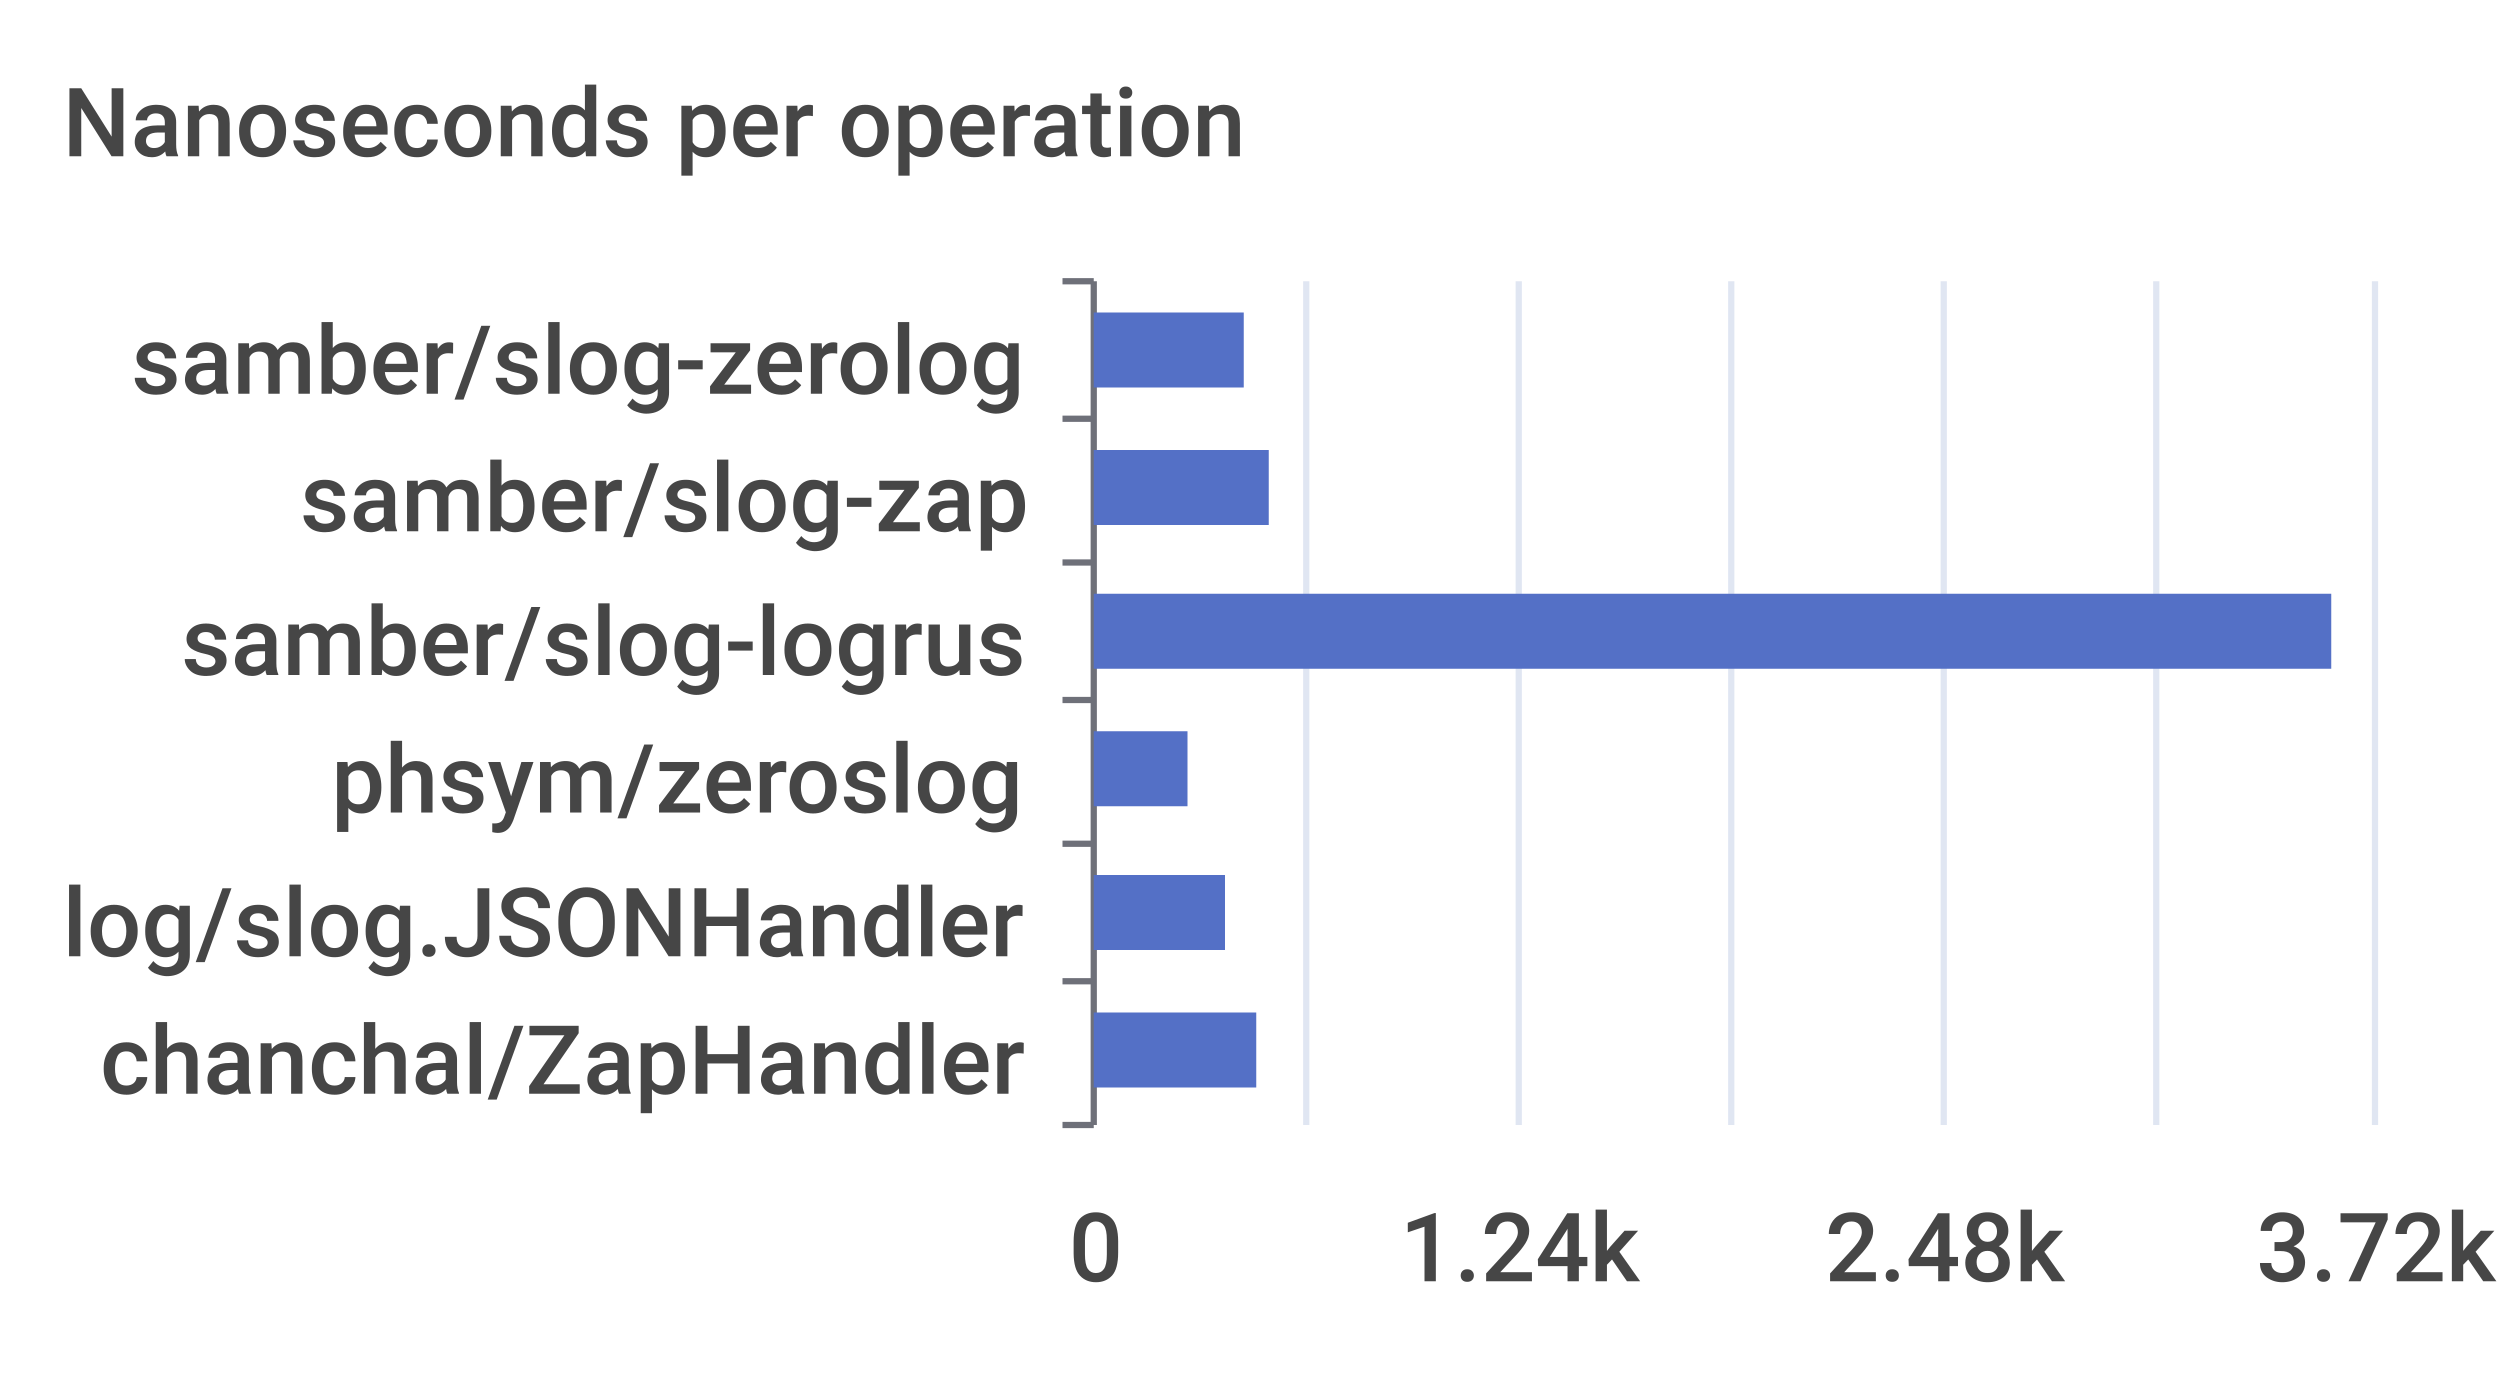
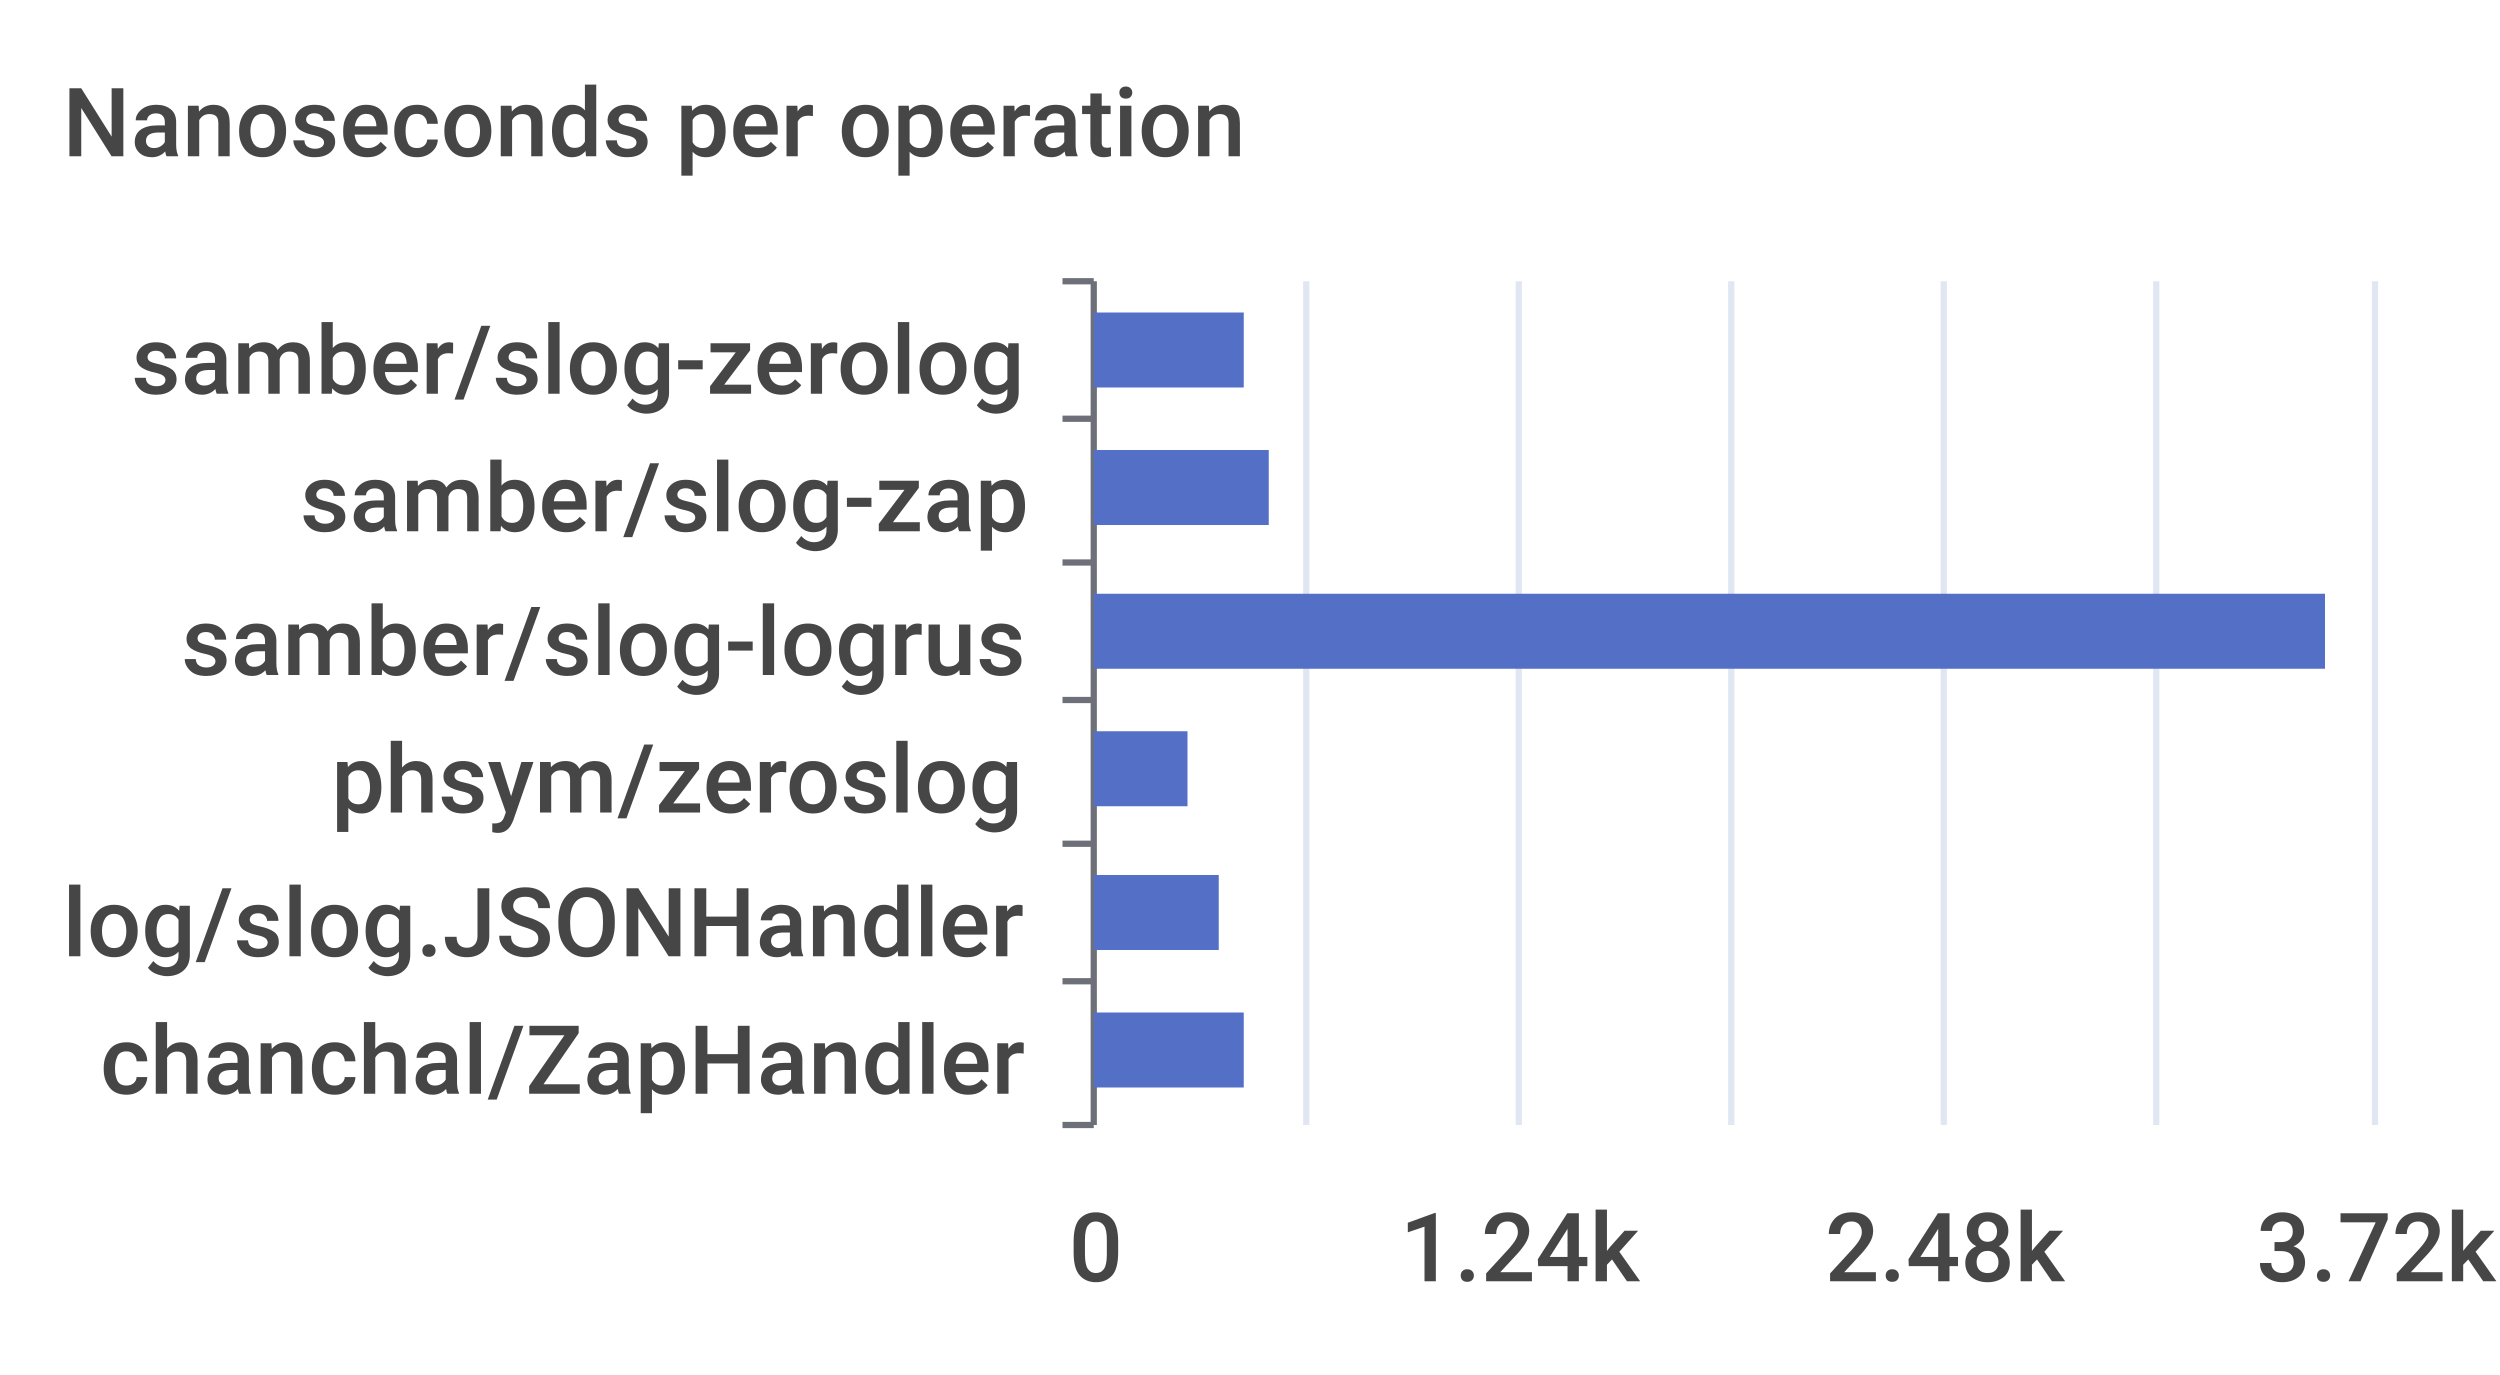
<svg xmlns="http://www.w3.org/2000/svg" width="400" height="220">\n<path d="M 0 0 L 400 0 L 400 220 L 0 220 L 0 0" style="stroke-width:0;stroke:none;fill:rgba(255,255,255,1.0)" />
  <text x="10" y="25" style="stroke-width:0;stroke:none;fill:rgba(70,70,70,1.0);font-size:15.3px;font-family:'Roboto Medium',sans-serif">Nanoseconds per operation</text>
  <path d="M 170 45 L 175 45" style="stroke-width:1;stroke:rgba(110,112,121,1.0);fill:none" />
  <path d="M 170 67 L 175 67" style="stroke-width:1;stroke:rgba(110,112,121,1.0);fill:none" />
  <path d="M 170 90 L 175 90" style="stroke-width:1;stroke:rgba(110,112,121,1.0);fill:none" />
  <path d="M 170 112 L 175 112" style="stroke-width:1;stroke:rgba(110,112,121,1.0);fill:none" />
  <path d="M 170 135 L 175 135" style="stroke-width:1;stroke:rgba(110,112,121,1.0);fill:none" />
  <path d="M 170 157 L 175 157" style="stroke-width:1;stroke:rgba(110,112,121,1.0);fill:none" />
  <path d="M 170 180 L 175 180" style="stroke-width:1;stroke:rgba(110,112,121,1.0);fill:none" />
  <path d="M 175 45 L 175 180" style="stroke-width:1;stroke:rgba(110,112,121,1.0);fill:none" />
  <text x="21" y="63" style="stroke-width:0;stroke:none;fill:rgba(70,70,70,1.0);font-size:15.3px;font-family:'Roboto Medium',sans-serif">samber/slog-zerolog</text>
  <text x="48" y="85" style="stroke-width:0;stroke:none;fill:rgba(70,70,70,1.0);font-size:15.3px;font-family:'Roboto Medium',sans-serif">samber/slog-zap</text>
  <text x="29" y="108" style="stroke-width:0;stroke:none;fill:rgba(70,70,70,1.0);font-size:15.3px;font-family:'Roboto Medium',sans-serif">samber/slog-logrus</text>
  <text x="53" y="130" style="stroke-width:0;stroke:none;fill:rgba(70,70,70,1.0);font-size:15.3px;font-family:'Roboto Medium',sans-serif">phsym/zeroslog</text>
  <text x="10" y="153" style="stroke-width:0;stroke:none;fill:rgba(70,70,70,1.0);font-size:15.3px;font-family:'Roboto Medium',sans-serif">log/slog.JSONHandler</text>
  <text x="16" y="175" style="stroke-width:0;stroke:none;fill:rgba(70,70,70,1.0);font-size:15.3px;font-family:'Roboto Medium',sans-serif">chanchal/ZapHandler</text>
  <text x="171" y="205" style="stroke-width:0;stroke:none;fill:rgba(70,70,70,1.0);font-size:15.3px;font-family:'Roboto Medium',sans-serif">0</text>
  <text x="224" y="205" style="stroke-width:0;stroke:none;fill:rgba(70,70,70,1.0);font-size:15.3px;font-family:'Roboto Medium',sans-serif">1.24k</text>
  <text x="292" y="205" style="stroke-width:0;stroke:none;fill:rgba(70,70,70,1.0);font-size:15.3px;font-family:'Roboto Medium',sans-serif">2.48k</text>
  <text x="361" y="205" style="stroke-width:0;stroke:none;fill:rgba(70,70,70,1.0);font-size:15.3px;font-family:'Roboto Medium',sans-serif">3.72k</text>
  <path d="M 209 45 L 209 180" style="stroke-width:1;stroke:rgba(224,230,242,1.0);fill:none" />
  <path d="M 243 45 L 243 180" style="stroke-width:1;stroke:rgba(224,230,242,1.0);fill:none" />
  <path d="M 277 45 L 277 180" style="stroke-width:1;stroke:rgba(224,230,242,1.0);fill:none" />
  <path d="M 311 45 L 311 180" style="stroke-width:1;stroke:rgba(224,230,242,1.0);fill:none" />
  <path d="M 345 45 L 345 180" style="stroke-width:1;stroke:rgba(224,230,242,1.0);fill:none" />
  <path d="M 380 45 L 380 180" style="stroke-width:1;stroke:rgba(224,230,242,1.0);fill:none" />
-   <path d="M 175 162 L 201 162 L 201 174 L 175 174 L 175 162" style="stroke-width:0;stroke:none;fill:rgba(84,112,198,1.0)" />
-   <path d="M 175 140 L 196 140 L 196 152 L 175 152 L 175 140" style="stroke-width:0;stroke:none;fill:rgba(84,112,198,1.0)" />
+   <path d="M 175 162 L 199 162 L 199 174 L 175 174 L 175 162" style="stroke-width:0;stroke:none;fill:rgba(84,112,198,1.0)" />
+   <path d="M 175 140 L 195 140 L 195 152 L 175 152 L 175 140" style="stroke-width:0;stroke:none;fill:rgba(84,112,198,1.0)" />
  <path d="M 175 117 L 190 117 L 190 129 L 175 129 L 175 117" style="stroke-width:0;stroke:none;fill:rgba(84,112,198,1.0)" />
-   <path d="M 175 95 L 373 95 L 373 107 L 175 107 L 175 95" style="stroke-width:0;stroke:none;fill:rgba(84,112,198,1.0)" />
+   <path d="M 175 95 L 372 95 L 372 107 L 175 107 L 175 95" style="stroke-width:0;stroke:none;fill:rgba(84,112,198,1.0)" />
  <path d="M 175 72 L 203 72 L 203 84 L 175 84 L 175 72" style="stroke-width:0;stroke:none;fill:rgba(84,112,198,1.0)" />
  <path d="M 175 50 L 199 50 L 199 62 L 175 62 L 175 50" style="stroke-width:0;stroke:none;fill:rgba(84,112,198,1.0)" />
</svg>
